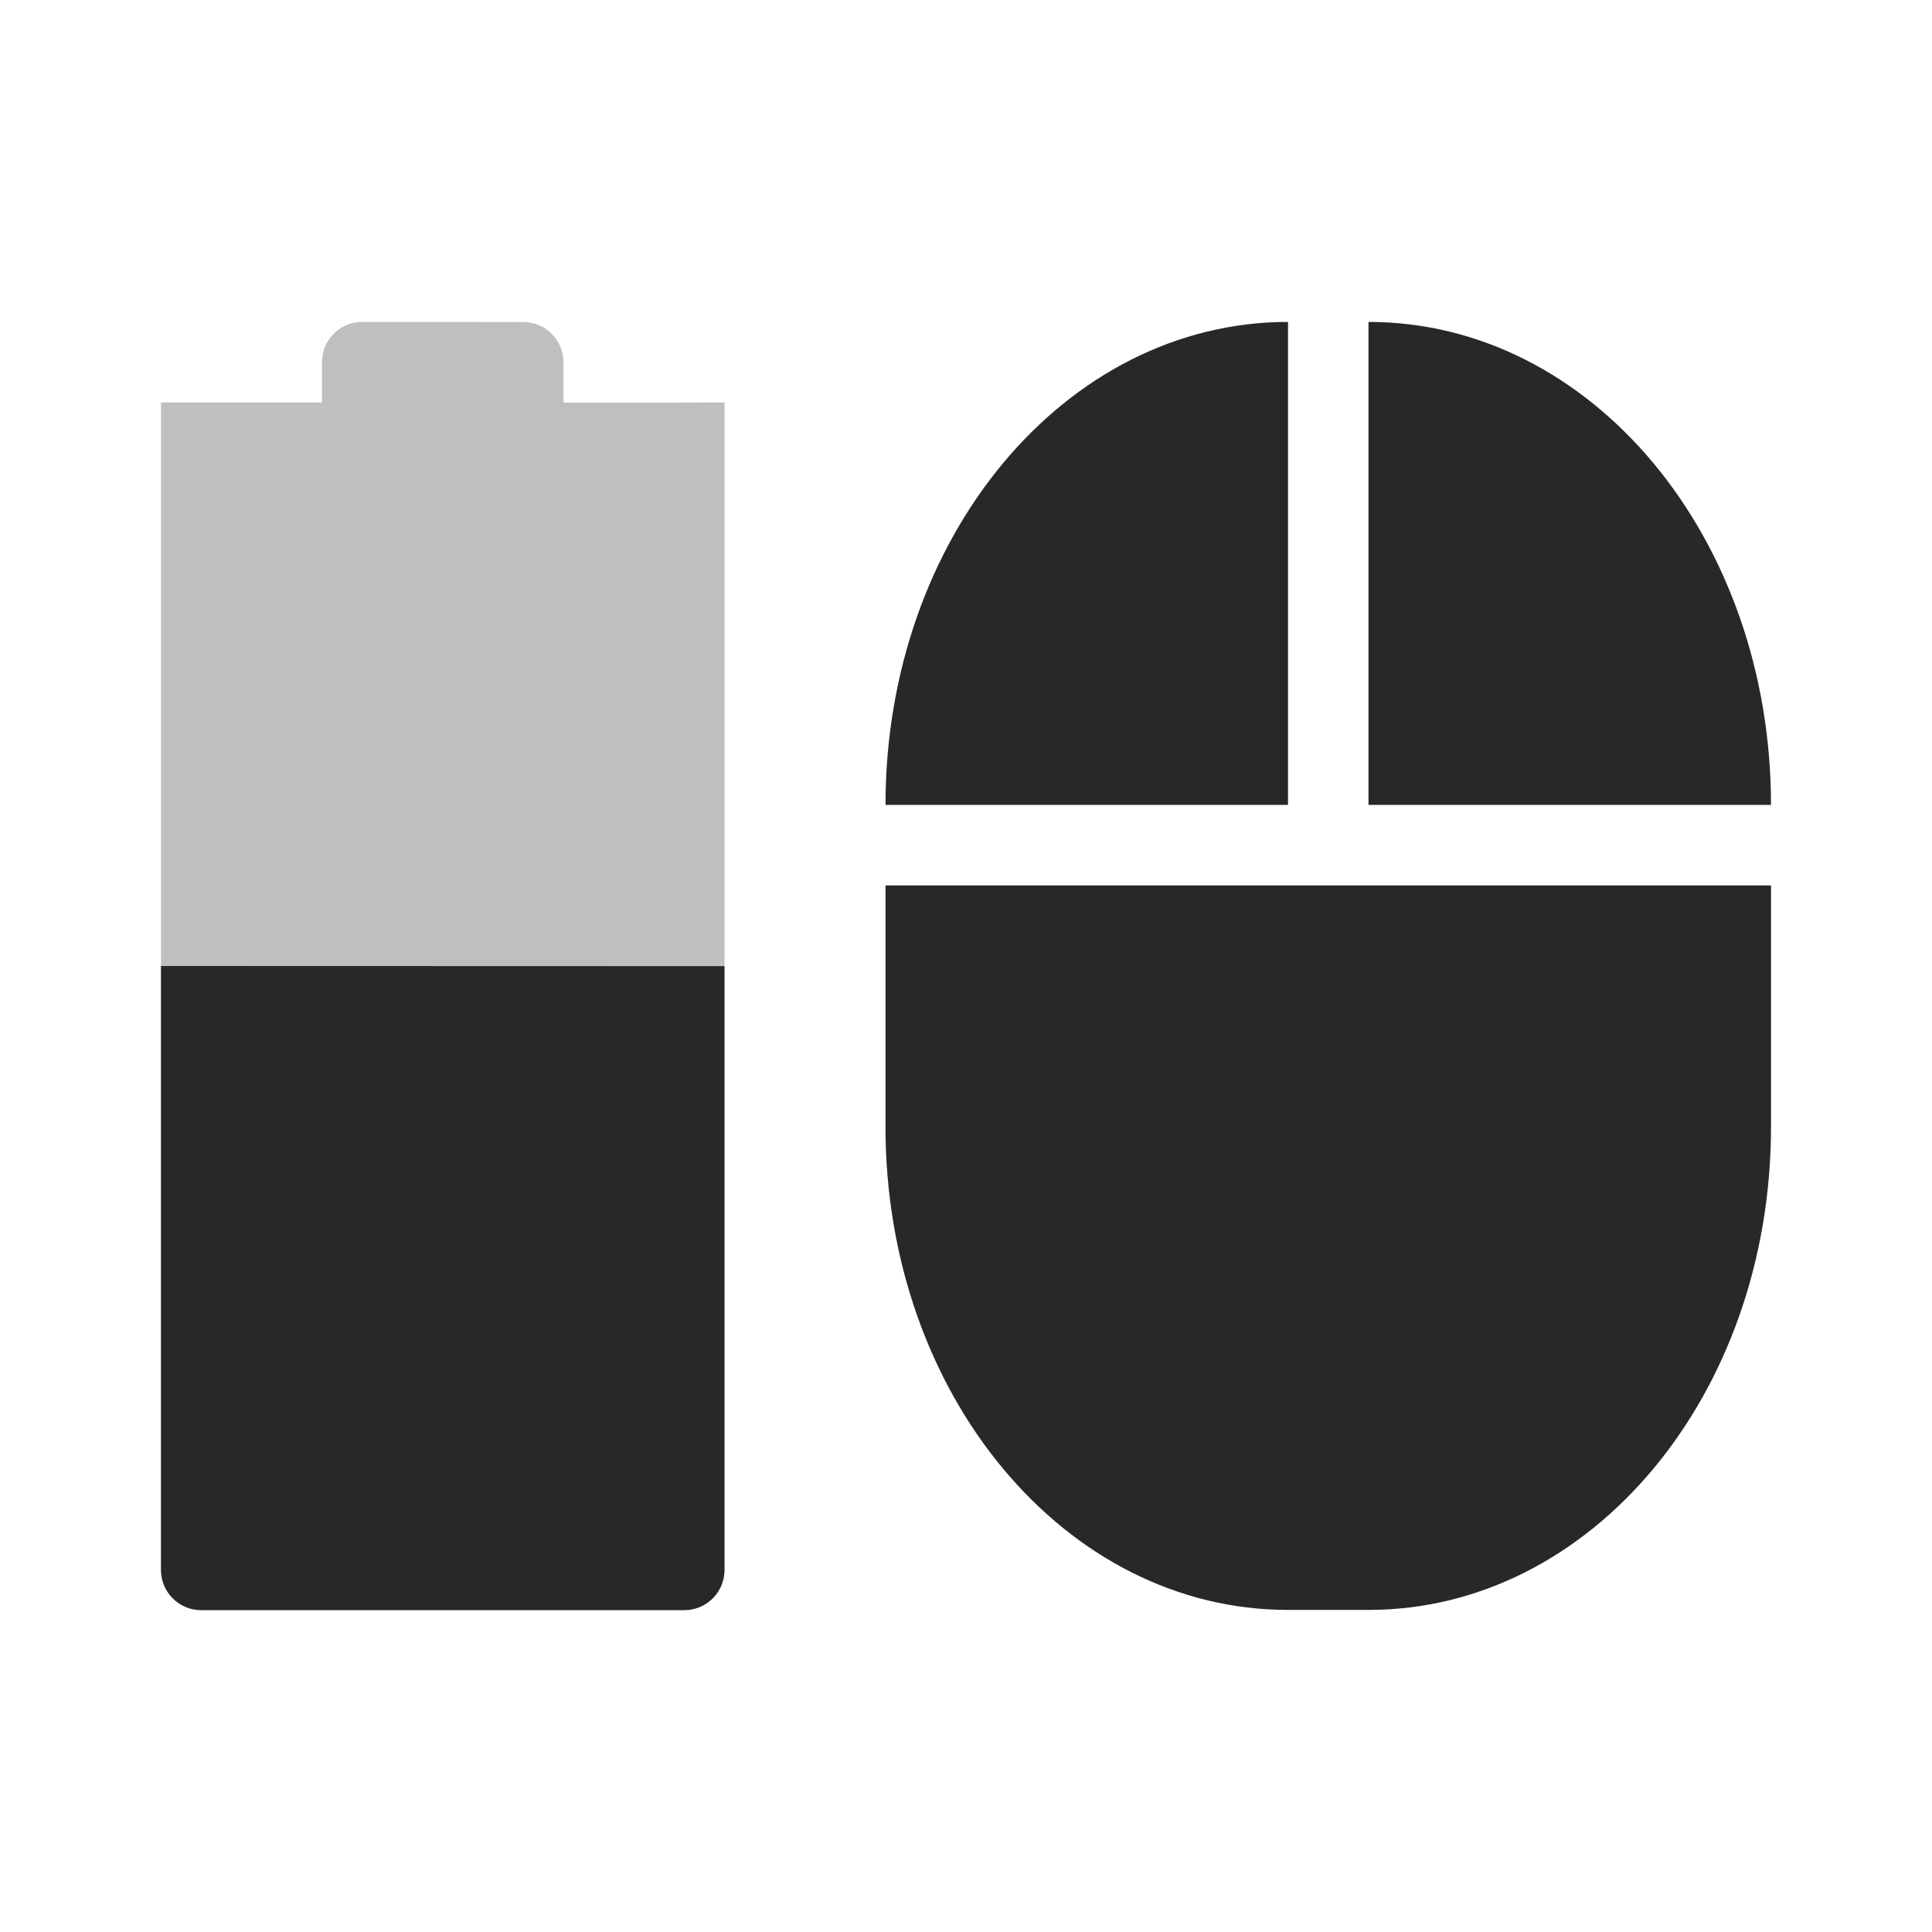
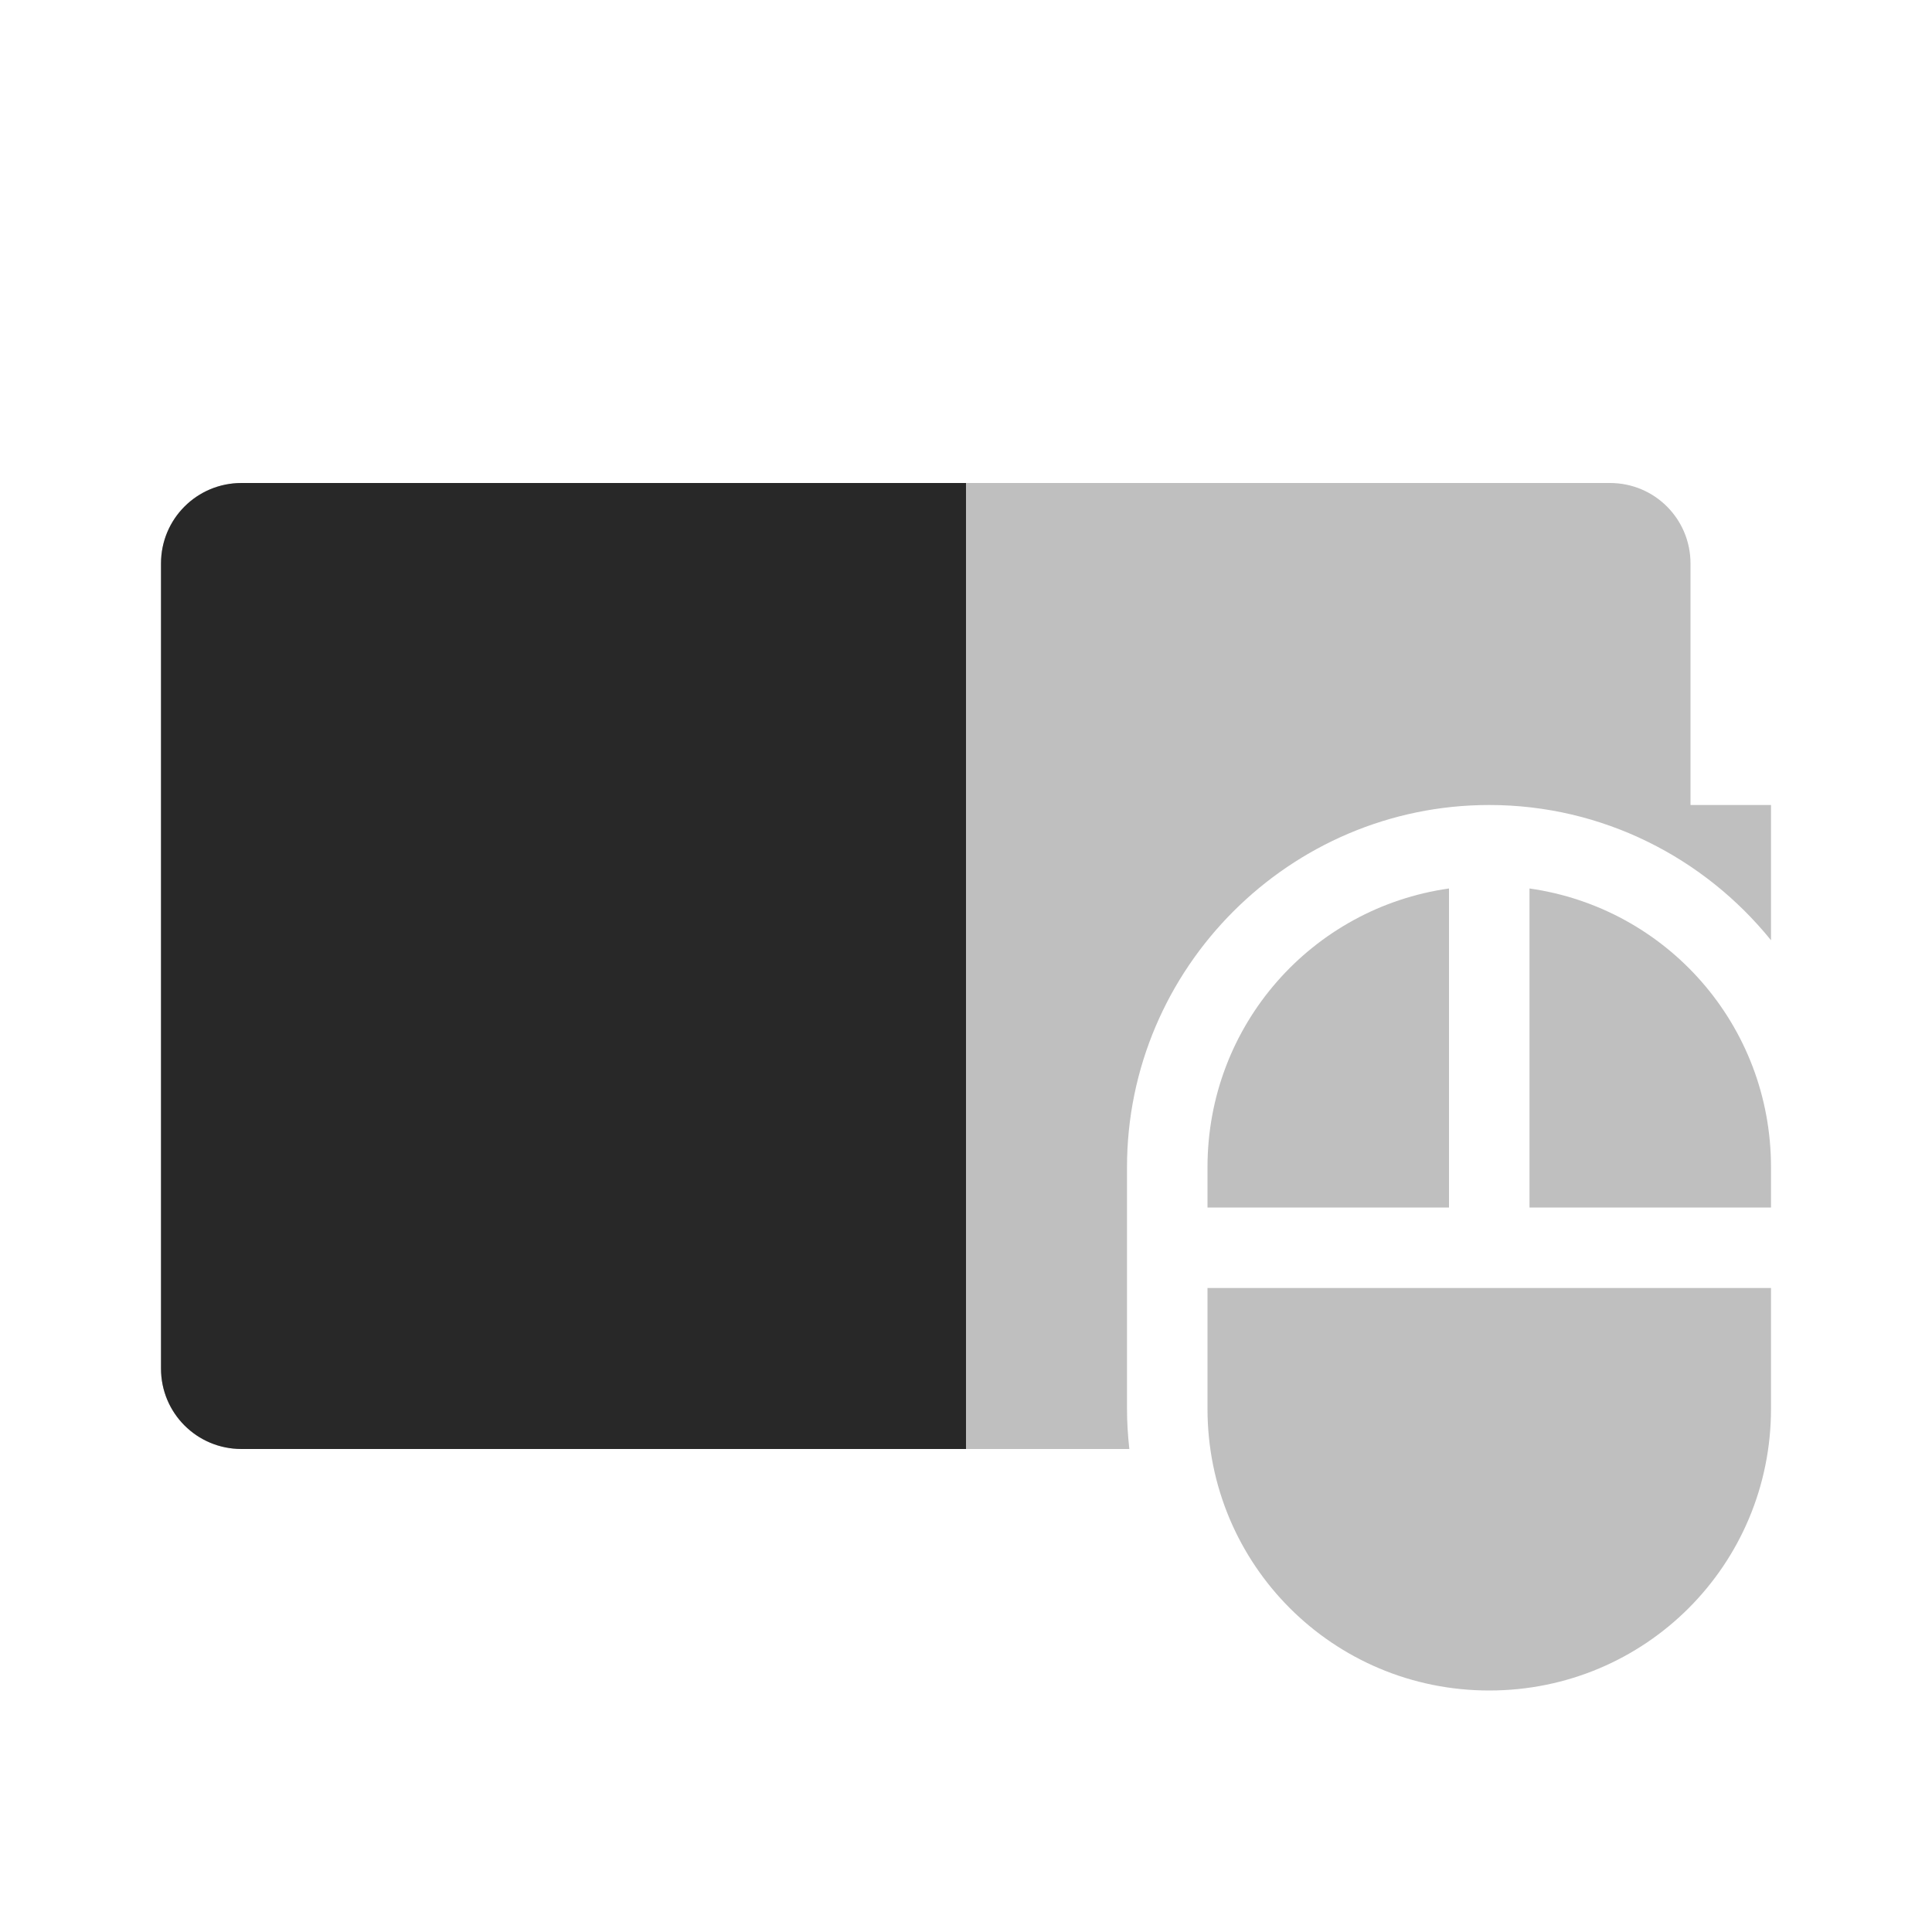
<svg xmlns="http://www.w3.org/2000/svg" width="24" height="24" version="1.1">
  <defs>
    <style id="current-color-scheme" type="text/css">.ColorScheme-Text { color:#282828; } .ColorScheme-Highlight { color:#458588; } .ColorScheme-NeutralText { color:#fe8019; } .ColorScheme-PositiveText { color:#689d6a; } .ColorScheme-NegativeText { color:#fb4934; }</style>
  </defs>
-   <path class="ColorScheme-Text" d="m4.5 3.999c-0.277 0-0.5 0.223-0.5 0.5v0.5h-2v-2.6e-4l-1.5e-5 14.5c0 0.277 0.223 0.5 0.5 0.5h6c0.277 0 0.5-0.223 0.5-0.5v-14.5l-0.5 2e-3h-1.5v-0.5c0-0.277-0.223-0.5-0.5-0.5z" fill="currentColor" opacity=".3" />
-   <path class="ColorScheme-Text" d="m2 12-1.5e-5 7.502c-1e-6 0.277 0.223 0.5 0.5 0.5h6c0.277 0 0.5-0.223 0.5-0.5v-7.5z" fill="currentColor" />
-   <path class="ColorScheme-Text" d="m16 3.999c-2.77 0-5 2.676-5 6h5zm1 0v6h5c0-3.324-2.23-6-5-6zm-6 7v3c0 3.324 2.23 6 5 6h1c2.77 0 5-2.676 5-6v-3h-5z" fill="currentColor" />
+   <path class="ColorScheme-Text" d="m3 6c-0.554 0-1 0.446-1 1v10c0 0.554 0.446 1 1 1h11.029c-0.018-0.164-0.029-0.331-0.029-0.5v-3c0-2.476 2.024-4.5 4.5-4.5 1.41 0 2.673 0.657 3.5 1.68v-1.68h-1v-3c0-0.554-0.446-1-1-1h-17z" fill="currentColor" opacity=".3" />
+   <path class="ColorScheme-Text" d="m3 6c-0.554 0-1 0.446-1 1v10c0 0.554 0.446 1 1 1h9v-12z" fill="currentColor" />
+   <path class="ColorScheme-Text" d="m18 11.037c-1.701 0.241-3 1.694-3 3.463v0.5h3zm1 0v3.963h3v-0.5c0-1.769-1.299-3.222-3-3.463zm-4 4.963v1.5c0 1.939 1.561 3.5 3.5 3.5s3.5-1.561 3.5-3.5v-1.5h-4z" fill="currentColor" opacity=".3" />
</svg>
